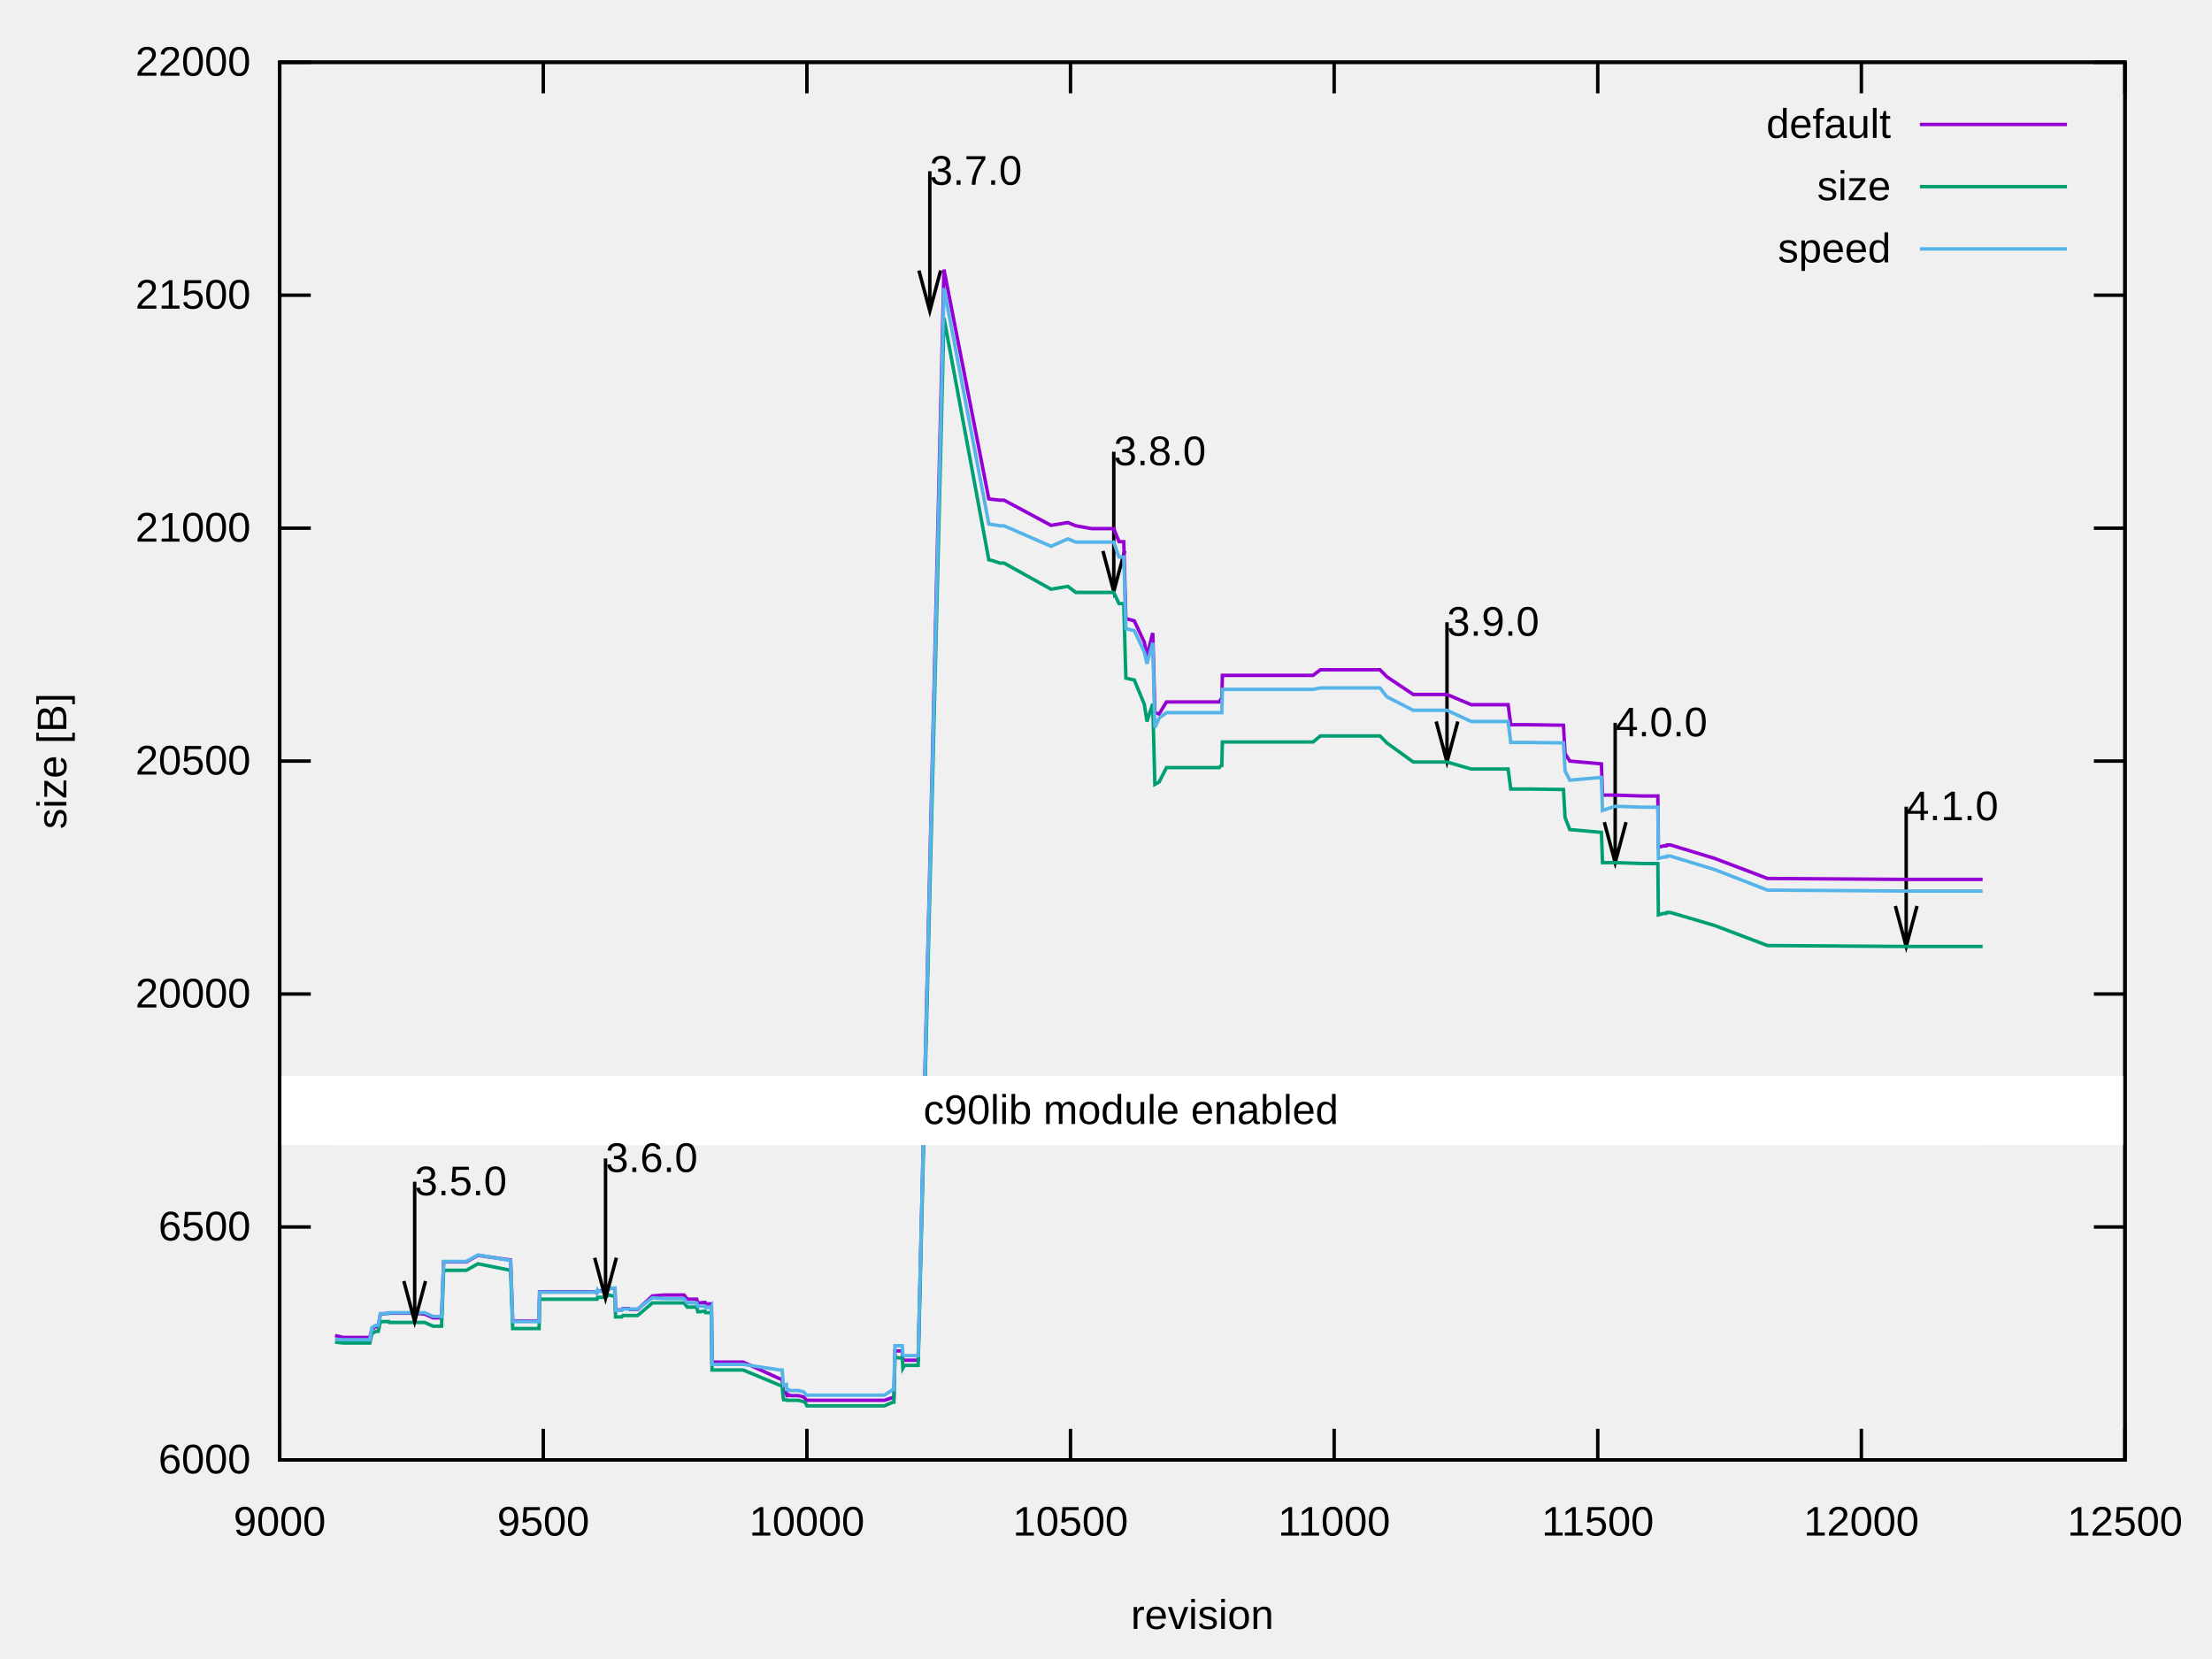
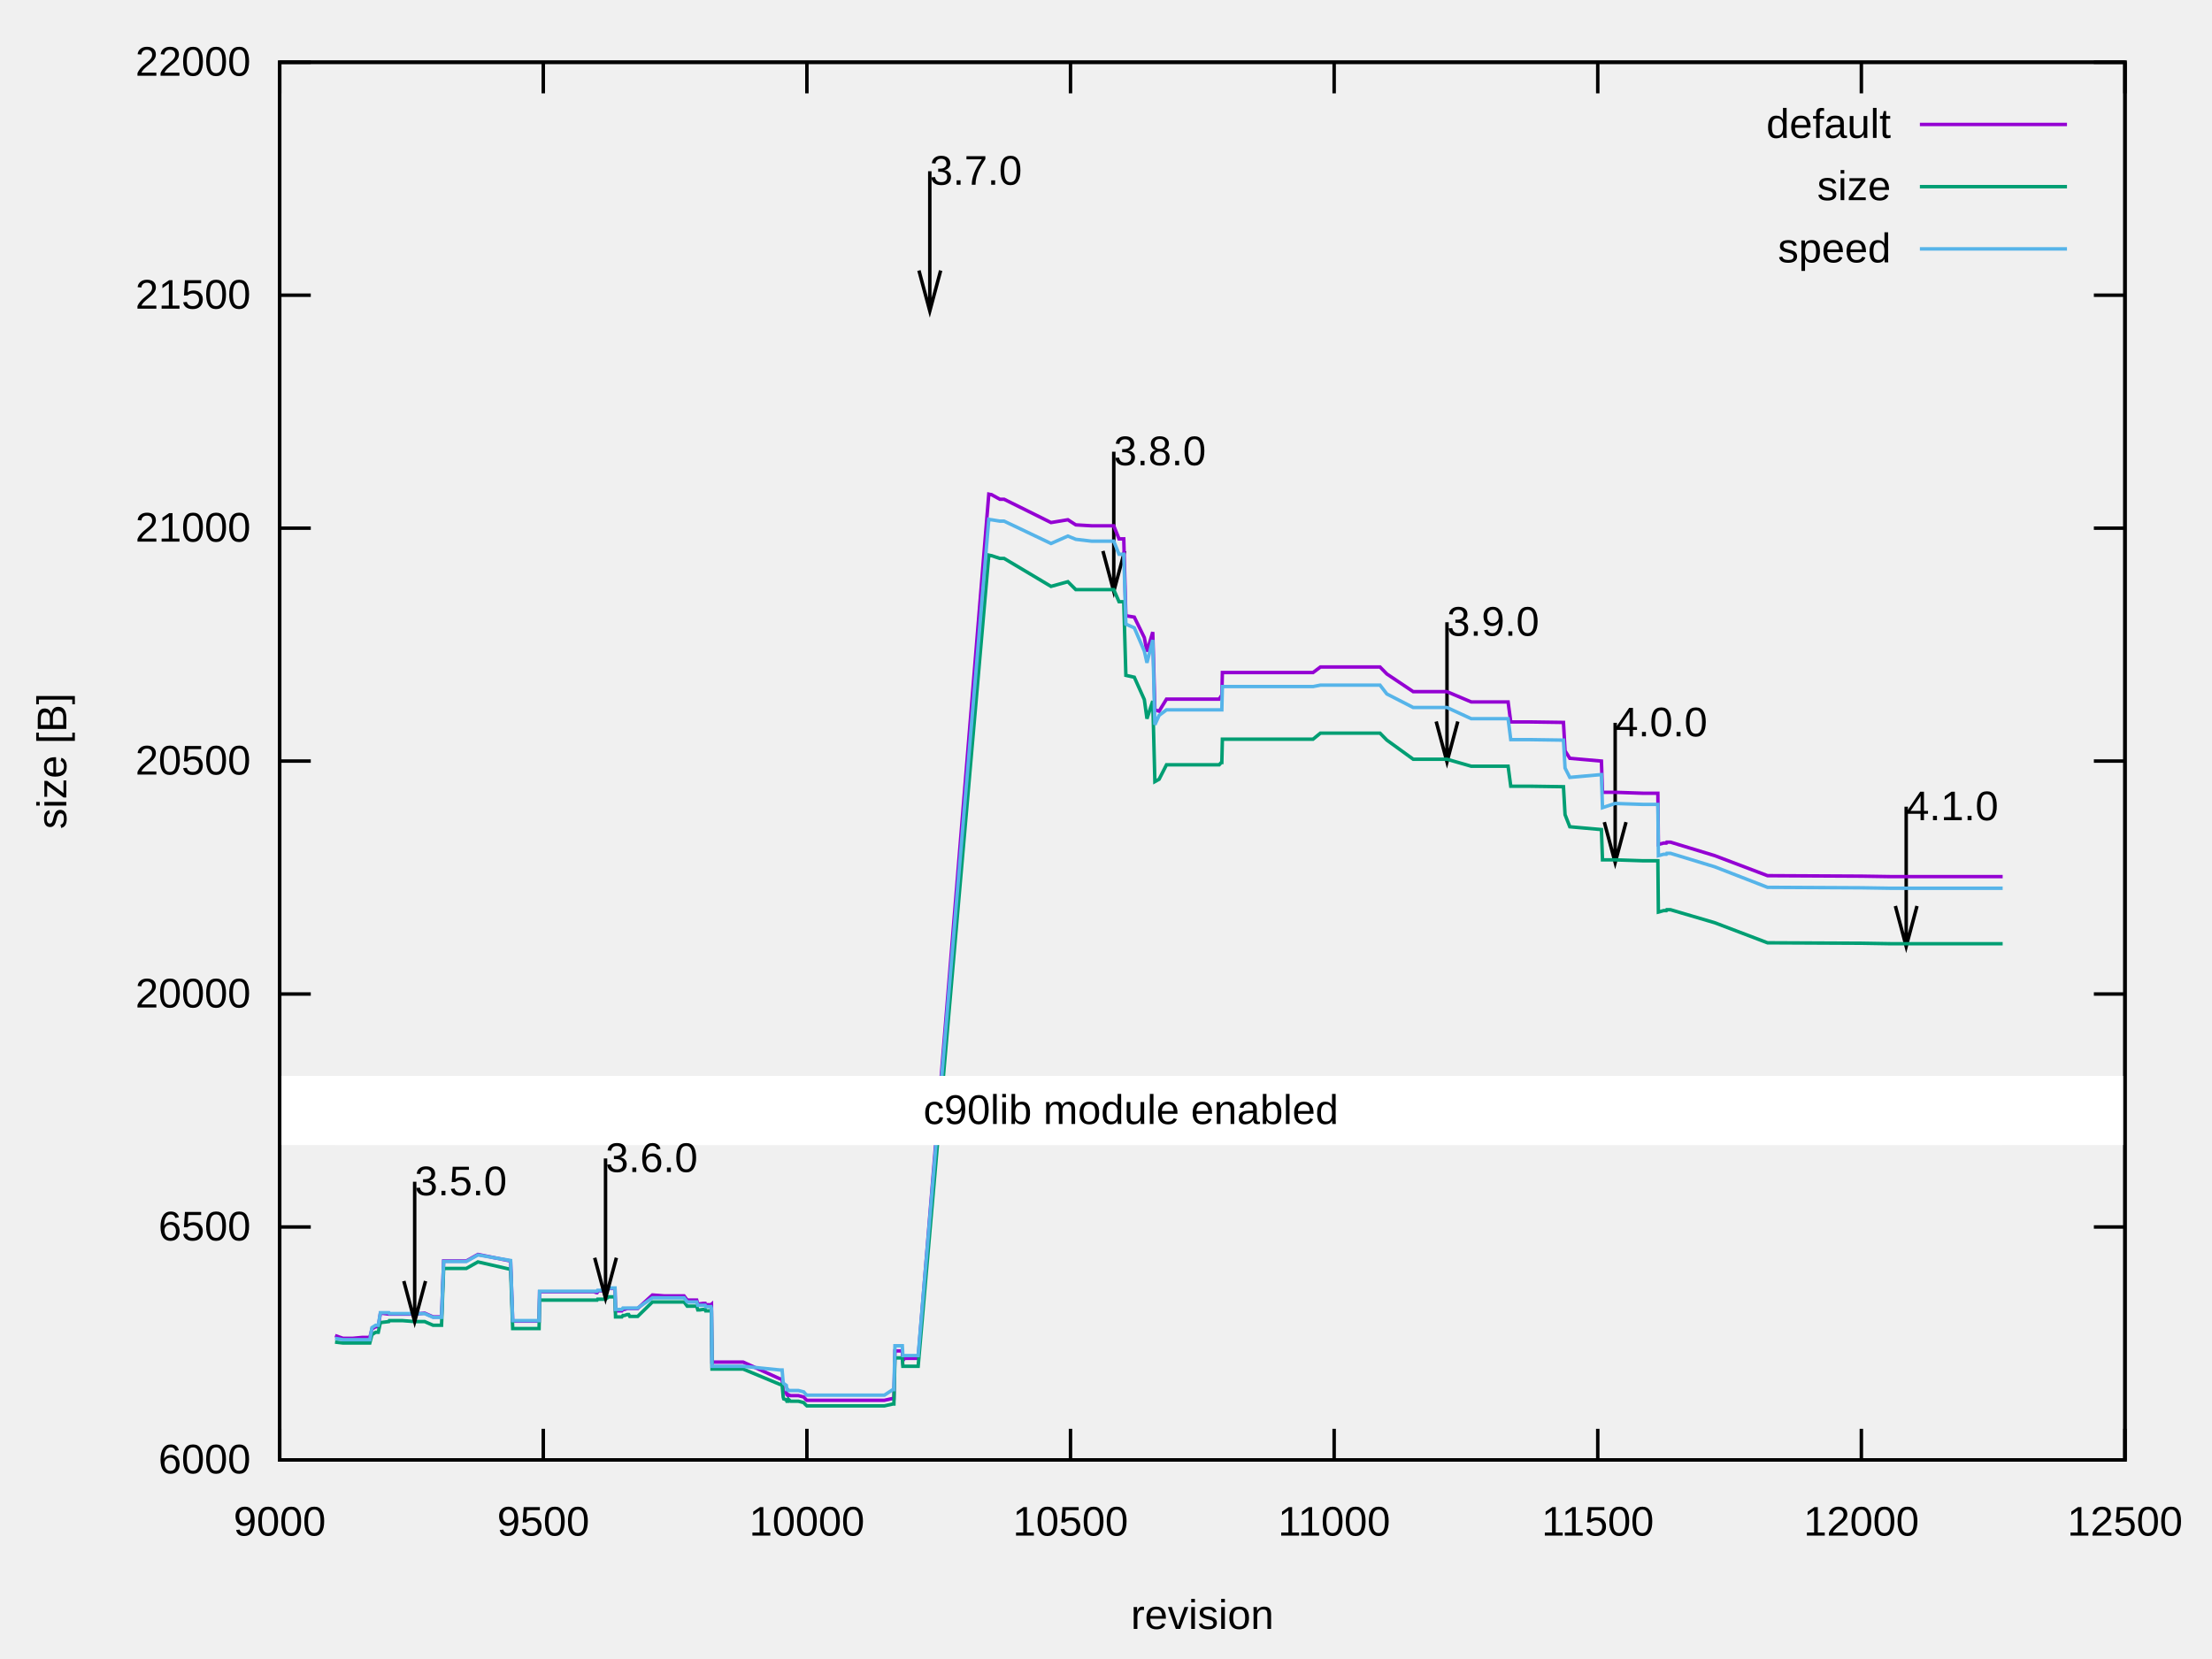
<svg xmlns="http://www.w3.org/2000/svg" xmlns:xlink="http://www.w3.org/1999/xlink" width="640" height="480" viewBox="0 0 640 480">
  <g id="gnuplot_canvas">
    <rect x="0" y="0" width="640" height="480" fill="none" />
    <defs>
      <circle id="gpDot" r="0.5" stroke-width="0.5" stroke="currentColor" />
      <path id="gpPt0" stroke-width="0.222" stroke="currentColor" d="M-1,0 h2 M0,-1 v2" />
      <path id="gpPt1" stroke-width="0.222" stroke="currentColor" d="M-1,-1 L1,1 M1,-1 L-1,1" />
      <path id="gpPt2" stroke-width="0.222" stroke="currentColor" d="M-1,0 L1,0 M0,-1 L0,1 M-1,-1 L1,1 M-1,1 L1,-1" />
      <rect id="gpPt3" stroke-width="0.222" stroke="currentColor" x="-1" y="-1" width="2" height="2" />
      <rect id="gpPt4" stroke-width="0.222" stroke="currentColor" fill="currentColor" x="-1" y="-1" width="2" height="2" />
      <circle id="gpPt5" stroke-width="0.222" stroke="currentColor" cx="0" cy="0" r="1" />
      <use xlink:href="#gpPt5" id="gpPt6" fill="currentColor" stroke="none" />
      <path id="gpPt7" stroke-width="0.222" stroke="currentColor" d="M0,-1.33 L-1.33,0.67 L1.33,0.67 z" />
      <use xlink:href="#gpPt7" id="gpPt8" fill="currentColor" stroke="none" />
      <use xlink:href="#gpPt7" id="gpPt9" stroke="currentColor" transform="rotate(180)" />
      <use xlink:href="#gpPt9" id="gpPt10" fill="currentColor" stroke="none" />
      <use xlink:href="#gpPt3" id="gpPt11" stroke="currentColor" transform="rotate(45)" />
      <use xlink:href="#gpPt11" id="gpPt12" fill="currentColor" stroke="none" />
      <path id="gpPt13" stroke-width="0.222" stroke="currentColor" d="M0,1.330 L1.265,0.411 L0.782,-1.067 L-0.782,-1.076 L-1.265,0.411 z" />
      <use xlink:href="#gpPt13" id="gpPt14" fill="currentColor" stroke="none" />
      <filter id="textbox" filterUnits="objectBoundingBox" x="0" y="0" height="1" width="1">
        <feFlood flood-color="white" flood-opacity="1" result="bgnd" />
        <feComposite in="SourceGraphic" in2="bgnd" operator="atop" />
      </filter>
      <filter id="greybox" filterUnits="objectBoundingBox" x="0" y="0" height="1" width="1">
        <feFlood flood-color="lightgrey" flood-opacity="1" result="grey" />
        <feComposite in="SourceGraphic" in2="grey" operator="atop" />
      </filter>
    </defs>
    <g fill="none" color="white" stroke="currentColor" stroke-width="1.00" stroke-linecap="butt" stroke-linejoin="miter">
</g>
    <g fill="none" color="black" stroke="currentColor" stroke-width="1.00" stroke-linecap="butt" stroke-linejoin="miter">
      <path stroke="black" d="M80.92,422.40 L89.92,422.40 M614.82,422.40 L605.82,422.40  " />
      <g transform="translate(72.53,426.30)" stroke="none" fill="black" font-family="Arial" font-size="12.00" text-anchor="end">
        <text>
          <tspan font-family="Arial">6000</tspan>
        </text>
      </g>
    </g>
    <g fill="none" color="black" stroke="currentColor" stroke-width="1.00" stroke-linecap="butt" stroke-linejoin="miter">
      <path stroke="black" d="M80.92,355.00 L89.92,355.00 M614.82,355.00 L605.82,355.00  " />
      <g transform="translate(72.53,358.90)" stroke="none" fill="black" font-family="Arial" font-size="12.00" text-anchor="end">
        <text>
          <tspan font-family="Arial">6500</tspan>
        </text>
      </g>
    </g>
    <g fill="none" color="black" stroke="currentColor" stroke-width="1.00" stroke-linecap="butt" stroke-linejoin="miter">
      <path stroke="black" d="M80.92,287.60 L89.92,287.60 M614.82,287.60 L605.82,287.60  " />
      <g transform="translate(72.53,291.50)" stroke="none" fill="black" font-family="Arial" font-size="12.00" text-anchor="end">
        <text>
          <tspan font-family="Arial">20000</tspan>
        </text>
      </g>
    </g>
    <g fill="none" color="black" stroke="currentColor" stroke-width="1.00" stroke-linecap="butt" stroke-linejoin="miter">
      <path stroke="black" d="M80.92,220.20 L89.92,220.20 M614.82,220.20 L605.82,220.20  " />
      <g transform="translate(72.53,224.10)" stroke="none" fill="black" font-family="Arial" font-size="12.00" text-anchor="end">
        <text>
          <tspan font-family="Arial">20500</tspan>
        </text>
      </g>
    </g>
    <g fill="none" color="black" stroke="currentColor" stroke-width="1.00" stroke-linecap="butt" stroke-linejoin="miter">
      <path stroke="black" d="M80.92,152.81 L89.92,152.81 M614.82,152.81 L605.82,152.81  " />
      <g transform="translate(72.53,156.71)" stroke="none" fill="black" font-family="Arial" font-size="12.00" text-anchor="end">
        <text>
          <tspan font-family="Arial">21000</tspan>
        </text>
      </g>
    </g>
    <g fill="none" color="black" stroke="currentColor" stroke-width="1.00" stroke-linecap="butt" stroke-linejoin="miter">
      <path stroke="black" d="M80.92,85.41 L89.92,85.41 M614.82,85.41 L605.82,85.41  " />
      <g transform="translate(72.53,89.31)" stroke="none" fill="black" font-family="Arial" font-size="12.00" text-anchor="end">
        <text>
          <tspan font-family="Arial">21500</tspan>
        </text>
      </g>
    </g>
    <g fill="none" color="black" stroke="currentColor" stroke-width="1.00" stroke-linecap="butt" stroke-linejoin="miter">
      <path stroke="black" d="M80.92,18.01 L89.92,18.01 M614.82,18.01 L605.82,18.01  " />
      <g transform="translate(72.53,21.91)" stroke="none" fill="black" font-family="Arial" font-size="12.00" text-anchor="end">
        <text>
          <tspan font-family="Arial">22000</tspan>
        </text>
      </g>
    </g>
    <g fill="none" color="black" stroke="currentColor" stroke-width="1.00" stroke-linecap="butt" stroke-linejoin="miter">
      <path stroke="black" d="M80.92,422.40 L80.92,413.40 M80.92,18.01 L80.92,27.01  " />
      <g transform="translate(80.92,444.30)" stroke="none" fill="black" font-family="Arial" font-size="12.00" text-anchor="middle">
        <text>
          <tspan font-family="Arial"> 9000</tspan>
        </text>
      </g>
    </g>
    <g fill="none" color="black" stroke="currentColor" stroke-width="1.00" stroke-linecap="butt" stroke-linejoin="miter">
      <path stroke="black" d="M157.19,422.40 L157.19,413.40 M157.19,18.01 L157.19,27.01  " />
      <g transform="translate(157.19,444.30)" stroke="none" fill="black" font-family="Arial" font-size="12.00" text-anchor="middle">
        <text>
          <tspan font-family="Arial"> 9500</tspan>
        </text>
      </g>
    </g>
    <g fill="none" color="black" stroke="currentColor" stroke-width="1.00" stroke-linecap="butt" stroke-linejoin="miter">
      <path stroke="black" d="M233.46,422.40 L233.46,413.40 M233.46,18.01 L233.46,27.01  " />
      <g transform="translate(233.46,444.30)" stroke="none" fill="black" font-family="Arial" font-size="12.00" text-anchor="middle">
        <text>
          <tspan font-family="Arial"> 10000</tspan>
        </text>
      </g>
    </g>
    <g fill="none" color="black" stroke="currentColor" stroke-width="1.00" stroke-linecap="butt" stroke-linejoin="miter">
      <path stroke="black" d="M309.73,422.40 L309.73,413.40 M309.73,18.01 L309.73,27.01  " />
      <g transform="translate(309.73,444.30)" stroke="none" fill="black" font-family="Arial" font-size="12.00" text-anchor="middle">
        <text>
          <tspan font-family="Arial"> 10500</tspan>
        </text>
      </g>
    </g>
    <g fill="none" color="black" stroke="currentColor" stroke-width="1.00" stroke-linecap="butt" stroke-linejoin="miter">
      <path stroke="black" d="M386.01,422.40 L386.01,413.40 M386.01,18.01 L386.01,27.01  " />
      <g transform="translate(386.01,444.30)" stroke="none" fill="black" font-family="Arial" font-size="12.00" text-anchor="middle">
        <text>
          <tspan font-family="Arial"> 11000</tspan>
        </text>
      </g>
    </g>
    <g fill="none" color="black" stroke="currentColor" stroke-width="1.00" stroke-linecap="butt" stroke-linejoin="miter">
      <path stroke="black" d="M462.28,422.40 L462.28,413.40 M462.28,18.01 L462.28,27.01  " />
      <g transform="translate(462.28,444.30)" stroke="none" fill="black" font-family="Arial" font-size="12.00" text-anchor="middle">
        <text>
          <tspan font-family="Arial"> 11500</tspan>
        </text>
      </g>
    </g>
    <g fill="none" color="black" stroke="currentColor" stroke-width="1.00" stroke-linecap="butt" stroke-linejoin="miter">
      <path stroke="black" d="M538.55,422.40 L538.55,413.40 M538.55,18.01 L538.55,27.01  " />
      <g transform="translate(538.55,444.30)" stroke="none" fill="black" font-family="Arial" font-size="12.00" text-anchor="middle">
        <text>
          <tspan font-family="Arial"> 12000</tspan>
        </text>
      </g>
    </g>
    <g fill="none" color="black" stroke="currentColor" stroke-width="1.00" stroke-linecap="butt" stroke-linejoin="miter">
      <path stroke="black" d="M614.82,422.40 L614.82,413.40 M614.82,18.01 L614.82,27.01  " />
      <g transform="translate(614.82,444.30)" stroke="none" fill="black" font-family="Arial" font-size="12.00" text-anchor="middle">
        <text>
          <tspan font-family="Arial"> 12500</tspan>
        </text>
      </g>
    </g>
    <g fill="none" color="black" stroke="currentColor" stroke-width="1.00" stroke-linecap="butt" stroke-linejoin="miter">
</g>
    <g fill="none" color="black" stroke="currentColor" stroke-width="1.00" stroke-linecap="butt" stroke-linejoin="miter">
      <path stroke="black" d="M80.92,18.01 L80.92,422.40 L614.82,422.40 L614.82,18.01 L80.92,18.01 Z  " />
      <g transform="translate(269.01,53.45)" stroke="none" fill="black" font-family="Arial" font-size="12.00" text-anchor="start">
        <text>
          <tspan font-family="Arial">3.7.0</tspan>
        </text>
      </g>
      <g transform="translate(322.24,134.60)" stroke="none" fill="black" font-family="Arial" font-size="12.00" text-anchor="start">
        <text>
          <tspan font-family="Arial">3.8.0</tspan>
        </text>
      </g>
      <g transform="translate(418.65,183.94)" stroke="none" fill="black" font-family="Arial" font-size="12.00" text-anchor="start">
        <text>
          <tspan font-family="Arial">3.9.0</tspan>
        </text>
      </g>
      <g transform="translate(467.31,213.05)" stroke="none" fill="black" font-family="Arial" font-size="12.00" text-anchor="start">
        <text>
          <tspan font-family="Arial">4.0.0</tspan>
        </text>
      </g>
      <g transform="translate(551.51,237.32)" stroke="none" fill="black" font-family="Arial" font-size="12.00" text-anchor="start">
        <text>
          <tspan font-family="Arial">4.1.0</tspan>
        </text>
      </g>
    </g>
    <g fill="none" color="black" stroke="black" stroke-width="20.00" stroke-linecap="butt" stroke-linejoin="miter">
</g>
    <g fill="none" color="black" stroke="currentColor" stroke-width="20.00" stroke-linecap="butt" stroke-linejoin="miter">
      <path stroke="white" d="M80.93,321.29 L614.83,321.29  " />
    </g>
    <g fill="none" color="black" stroke="white" stroke-width="1.00" stroke-linecap="butt" stroke-linejoin="miter">
      <path stroke="black" d="M265.88,78.27 L269.02,89.98 L272.16,78.27 M269.02,49.54 L269.02,89.98 M319.11,159.42 L322.25,171.13 L325.39,159.42   M322.25,130.69 L322.25,171.13 M415.53,208.75 L418.66,220.46 L421.79,208.75 M418.66,180.03 L418.66,220.46 M464.18,237.87   L467.32,249.58 L470.46,237.87 M467.32,209.14 L467.32,249.58 M548.39,262.13 L551.52,273.84 L554.65,262.13 M551.52,233.41   L551.52,273.84  " />
    </g>
    <g fill="none" color="black" stroke="currentColor" stroke-width="1.00" stroke-linecap="butt" stroke-linejoin="miter">
      <g transform="translate(19.18,220.21) rotate(270)" stroke="none" fill="black" font-family="Arial" font-size="12.00" text-anchor="middle">
        <text>
          <tspan font-family="Arial">size [B]</tspan>
        </text>
      </g>
    </g>
    <g fill="none" color="black" stroke="currentColor" stroke-width="1.00" stroke-linecap="butt" stroke-linejoin="miter">
      <g transform="translate(347.87,471.30)" stroke="none" fill="black" font-family="Arial" font-size="12.00" text-anchor="middle">
        <text>
          <tspan font-family="Arial">revision</tspan>
        </text>
      </g>
    </g>
    <g fill="none" color="black" stroke="currentColor" stroke-width="1.00" stroke-linecap="butt" stroke-linejoin="miter">
</g>
    <g id="gnuplot_plot_1">
      <g fill="none" color="black" stroke="currentColor" stroke-width="1.00" stroke-linecap="butt" stroke-linejoin="miter">
        <g transform="translate(547.09,39.91)" stroke="none" fill="black" font-family="Arial" font-size="12.00" text-anchor="end">
          <text>
            <tspan font-family="Arial">default</tspan>
          </text>
        </g>
      </g>
      <g fill="none" color="black" stroke="currentColor" stroke-width="1.00" stroke-linecap="butt" stroke-linejoin="miter">
-         <path stroke="rgb(148,   0, 211)" d="M555.48,36.01 L598.04,36.01 M96.94,386.41 L99.23,386.95 L99.84,386.95 L100.29,386.95 L101.97,386.95 L104.87,386.95   L107.00,386.95 L107.62,384.52 L108.68,383.85 L109.45,383.85 L110.06,380.21 L110.36,380.21 L112.50,379.94 L112.65,379.94   L114.17,379.94 L116.46,379.94 L119.97,379.94 L122.87,380.21 L125.31,381.29 L127.75,381.29 L128.36,365.11 L129.58,365.11   L134.92,365.11 L138.28,363.22 L147.73,364.57 L148.34,382.23 L148.80,382.23 L149.87,382.23 L151.24,382.23 L153.84,382.23   L155.21,382.23 L155.97,382.23 L156.12,373.74 L156.89,373.74 L160.39,373.74 L163.29,373.74 L164.82,373.74 L167.56,373.74   L169.55,373.74 L170.77,373.74 L171.84,373.74 L172.60,374.01 L172.75,373.74 L172.90,373.74 L173.06,373.47 L175.19,373.47   L176.11,372.79 L177.33,372.79 L177.78,372.79 L177.94,372.79 L178.09,379.00 L178.24,379.00 L178.55,379.00 L179.31,379.00   L179.46,379.00 L179.92,379.00 L180.23,378.59 L180.53,378.59 L180.68,378.59 L181.45,378.59 L181.90,378.59 L182.21,378.86   L182.36,378.86 L182.51,378.86 L184.50,378.86 L188.77,374.95 L192.28,374.68 L193.80,374.68 L194.87,374.68 L195.48,374.68   L197.01,374.68 L197.46,374.68 L197.62,374.68 L197.77,374.68 L197.92,374.68 L198.84,375.90 L200.51,375.90 L201.43,375.90   L201.58,375.90 L201.89,376.97 L202.50,376.97 L203.41,376.84 L204.02,376.84 L204.17,377.24 L205.24,377.24 L205.70,377.24   L205.85,377.38 L206.01,394.09 L207.53,394.09 L207.84,394.09 L208.45,394.09 L215.01,394.09 L225.68,398.95 L226.29,398.95   L226.60,402.58 L226.75,402.85 L227.51,402.85 L227.67,403.80 L227.97,403.80 L228.12,403.53 L228.73,403.80 L229.80,403.80   L231.02,403.80 L232.55,404.20 L233.01,404.74 L233.46,405.15 L236.06,405.15 L240.78,405.15 L242.31,405.15 L243.99,405.15   L244.45,405.15 L245.21,405.15 L245.67,405.15 L249.94,405.15 L252.38,405.15 L255.89,405.15 L258.33,404.34 L258.63,404.34   L258.94,390.86 L260.01,390.86 L261.07,390.86 L261.23,393.42 L261.68,393.55 L262.75,393.55 L265.34,393.55 L265.65,393.55   L273.12,77.99 L286.09,144.31 L286.70,144.45 L286.85,144.45 L289.29,144.72 L289.45,144.72 L290.51,144.72 L304.09,152.00   L308.97,151.19 L311.26,152.13 L315.84,152.94 L318.58,152.94 L322.24,152.94 L323.77,156.72 L325.14,156.72 L325.75,178.96   L328.19,179.63 L331.09,185.83 L331.85,189.88 L333.53,183.14 L334.14,206.19 L335.36,206.59 L337.50,203.09 L351.68,203.09   L352.75,203.09 L353.36,202.14 L353.51,202.14 L353.67,195.40 L353.97,195.40 L355.50,195.40 L370.75,195.40 L379.90,195.40   L382.04,193.78 L399.28,193.78 L401.26,195.81 L408.89,200.93 L418.65,200.93 L425.67,203.89 L436.34,203.89 L437.11,209.69   L442.60,209.69 L452.36,209.83 L452.82,218.05 L454.19,220.20 L463.34,221.01 L463.65,230.05 L467.31,230.05 L475.40,230.31   L479.67,230.31 L479.82,245.14 L481.35,244.74 L482.11,244.74 L482.26,244.47 L483.18,244.47 L483.33,244.47 L496.14,248.38   L511.40,254.17 L551.51,254.44 L553.50,254.44 L555.94,254.44 L557.01,254.44 L560.82,254.44 L562.80,254.44 L564.79,254.44   L570.74,254.44 L573.63,254.44  " />
+         <path stroke="rgb(148,   0, 211)" d="M555.48,36.01 L598.04,36.01 M96.94,386.41 L99.23,387.22 L99.84,387.22 L100.29,387.22 L101.97,387.22 L104.87,386.95   L107.00,386.95 L107.62,384.52 L108.68,383.85 L109.45,383.85 L110.06,379.94 L110.36,379.94 L112.50,380.21 L112.65,380.21   L114.17,380.21 L116.46,380.21 L119.97,380.21 L122.87,379.94 L125.31,381.02 L127.75,381.02 L128.36,364.84 L129.58,364.84   L134.92,364.84 L138.28,362.95 L147.73,364.84 L148.34,382.23 L148.80,382.23 L149.87,382.23 L151.24,382.23 L153.84,382.23   L155.21,382.23 L155.97,382.23 L156.12,373.74 L156.89,373.74 L160.39,373.74 L163.29,373.74 L164.82,373.74 L167.56,373.74   L169.55,373.74 L170.77,373.74 L171.84,373.74 L172.60,374.01 L172.75,374.01 L172.90,373.74 L173.06,373.47 L175.19,373.47   L176.11,372.79 L177.33,372.79 L177.78,372.79 L177.94,372.79 L178.09,379.27 L178.24,379.27 L178.55,379.27 L179.31,379.27   L179.46,379.27 L179.92,379.27 L180.23,378.86 L180.53,378.86 L180.68,378.86 L181.45,378.59 L181.90,378.59 L182.21,378.59   L182.36,378.59 L182.51,378.59 L184.50,378.59 L188.77,374.68 L192.28,374.95 L193.80,374.95 L194.87,374.95 L195.48,374.95   L197.01,374.95 L197.46,374.95 L197.62,374.95 L197.77,374.95 L197.92,374.95 L198.84,376.16 L200.51,376.16 L201.43,376.16   L201.58,376.16 L201.89,377.24 L202.50,377.24 L203.41,377.11 L204.02,377.11 L204.17,377.51 L205.24,377.51 L205.70,377.51   L205.85,377.38 L206.01,394.09 L207.53,394.09 L207.84,394.09 L208.45,394.09 L215.01,394.09 L225.68,398.95 L226.29,398.95   L226.60,402.58 L226.75,402.85 L227.51,402.85 L227.67,403.53 L227.97,403.80 L228.12,403.53 L228.73,403.80 L229.80,403.80   L231.02,403.80 L232.55,404.20 L233.01,404.74 L233.46,405.15 L236.06,405.15 L240.78,405.15 L242.31,405.15 L243.99,405.15   L244.45,405.15 L245.21,405.15 L245.67,405.15 L249.94,405.15 L252.38,405.15 L255.89,405.15 L258.33,404.61 L258.63,404.61   L258.94,390.86 L260.01,390.86 L261.07,390.86 L261.23,393.69 L261.68,393.01 L262.75,393.01 L265.34,393.01 L265.65,393.01   L286.09,142.97 L286.70,143.10 L286.85,143.10 L289.29,144.45 L289.45,144.45 L290.51,144.45 L304.09,151.19 L308.97,150.38   L311.26,151.86 L315.84,152.13 L318.58,152.13 L322.24,152.13 L323.77,155.91 L325.14,155.91 L325.75,178.15 L328.19,178.55   L331.09,184.48 L331.85,188.53 L333.53,182.87 L334.14,205.38 L335.36,205.78 L337.50,202.28 L351.68,202.28 L352.75,202.28   L353.36,201.33 L353.51,201.33 L353.67,194.59 L353.97,194.59 L355.50,194.59 L370.75,194.59 L379.90,194.59 L382.04,192.98   L399.28,192.98 L401.26,195.00 L408.89,200.12 L418.65,200.12 L425.67,203.09 L436.34,203.09 L437.11,208.88 L442.60,208.88   L452.36,209.02 L452.82,217.24 L454.19,219.40 L463.34,220.20 L463.65,229.24 L467.31,229.24 L475.40,229.51 L479.67,229.51   L479.82,244.33 L481.35,243.93 L482.11,243.93 L482.26,243.66 L483.18,243.66 L483.33,243.66 L496.14,247.57 L511.40,253.36   L538.70,253.50 L547.09,253.63 L551.51,253.63 L553.50,253.63 L553.80,253.63 L554.11,253.63 L554.72,253.63 L555.18,253.63   L555.94,253.63 L557.01,253.63 L560.82,253.63 L562.80,253.63 L564.79,253.63 L570.74,253.63 L573.63,253.63 L575.77,253.63   L577.90,253.63 L579.43,253.63  " />
      </g>
    </g>
    <g id="gnuplot_plot_2">
      <g fill="none" color="black" stroke="currentColor" stroke-width="1.00" stroke-linecap="butt" stroke-linejoin="miter">
        <g transform="translate(547.09,57.91)" stroke="none" fill="black" font-family="Arial" font-size="12.00" text-anchor="end">
          <text>
            <tspan font-family="Arial">size</tspan>
          </text>
        </g>
      </g>
      <g fill="none" color="black" stroke="currentColor" stroke-width="1.00" stroke-linecap="butt" stroke-linejoin="miter">
-         <path stroke="rgb(  0, 158, 115)" d="M555.48,54.01 L598.04,54.01 M96.94,388.30 L99.23,388.57 L99.84,388.57 L100.29,388.57 L101.97,388.57 L104.87,388.57   L107.00,388.57 L107.62,385.87 L108.68,385.20 L109.45,385.20 L110.06,382.37 L110.36,382.37 L112.50,382.37 L112.65,382.63   L114.17,382.63 L116.46,382.63 L119.97,382.63 L122.87,382.63 L125.31,383.71 L127.75,383.71 L128.36,367.54 L129.58,367.54   L134.92,367.54 L138.28,365.65 L147.73,367.54 L148.34,384.39 L148.80,384.39 L149.87,384.39 L151.24,384.39 L153.84,384.39   L155.21,384.39 L155.97,384.39 L156.12,375.90 L156.89,375.90 L160.39,375.90 L163.29,375.90 L164.82,375.90 L167.56,375.90   L169.55,375.90 L170.77,375.90 L171.84,375.90 L172.60,375.90 L172.75,375.90 L172.90,375.36 L173.06,375.36 L175.19,375.36   L176.11,374.68 L177.33,374.95 L177.78,374.95 L177.94,374.95 L178.09,381.02 L178.24,381.02 L178.55,381.02 L179.31,381.02   L179.46,381.02 L179.92,381.02 L180.23,380.61 L180.53,380.61 L180.68,380.61 L181.45,380.61 L181.90,380.61 L182.21,380.61   L182.36,380.61 L182.51,380.61 L184.50,380.61 L188.77,376.97 L192.28,376.97 L193.80,376.97 L194.87,376.97 L195.48,376.97   L197.01,376.97 L197.46,376.97 L197.62,376.97 L197.77,376.97 L197.92,376.97 L198.84,378.19 L200.51,378.19 L201.43,378.19   L201.58,378.19 L201.89,379.53 L202.50,379.53 L203.41,379.40 L204.02,379.40 L204.17,379.80 L205.24,379.80 L205.70,379.80   L205.85,379.67 L206.01,396.38 L207.53,396.38 L207.84,396.38 L208.45,396.38 L215.01,396.38 L225.68,400.83 L226.29,400.83   L226.60,404.47 L226.75,405.01 L227.51,405.01 L227.67,405.15 L227.97,405.15 L228.12,405.15 L228.73,405.15 L229.80,405.15   L231.02,405.15 L232.55,405.55 L233.01,405.82 L233.46,406.76 L236.06,406.76 L240.78,406.76 L242.31,406.76 L243.99,406.76   L244.45,406.76 L245.21,406.76 L245.67,406.76 L249.94,406.76 L252.38,406.76 L255.89,406.76 L258.33,405.69 L258.63,405.69   L258.94,392.61 L260.01,392.88 L261.07,392.88 L261.23,395.85 L261.68,395.04 L262.75,395.04 L265.34,395.04 L265.65,395.04   L273.12,92.01 L286.09,161.97 L286.70,162.11 L286.85,162.11 L289.29,162.92 L289.45,162.92 L290.51,162.92 L304.09,170.47   L308.97,169.66 L311.26,171.41 L315.84,171.41 L318.58,171.41 L322.24,171.41 L323.77,174.64 L325.14,174.64 L325.75,196.21   L328.19,196.75 L331.09,203.76 L331.85,208.75 L333.53,203.63 L334.14,226.94 L335.36,226.27 L337.50,222.09 L351.68,222.09   L352.75,222.09 L353.36,221.42 L353.51,221.42 L353.67,214.68 L353.97,214.68 L355.50,214.68 L370.75,214.68 L379.90,214.68   L382.04,212.93 L399.28,212.93 L401.26,214.95 L408.89,220.47 L418.65,220.47 L425.67,222.50 L436.34,222.50 L437.11,228.29   L442.60,228.29 L452.36,228.43 L452.82,236.52 L454.19,240.02 L463.34,240.83 L463.65,249.59 L467.31,249.59 L475.40,249.86   L479.67,249.86 L479.82,264.69 L481.35,264.28 L482.11,264.28 L482.26,264.01 L483.18,264.01 L483.33,264.01 L496.14,267.79   L511.40,273.58 L551.51,273.85 L553.50,273.85 L555.94,273.85 L557.01,273.85 L560.82,273.85 L562.80,273.85 L564.79,273.85   L570.74,273.85 L573.63,273.85  " />
+         <path stroke="rgb(  0, 158, 115)" d="M555.48,54.01 L598.04,54.01 M96.94,388.30 L99.23,388.57 L99.84,388.57 L100.29,388.57 L101.97,388.57 L104.87,388.57   L107.00,388.57 L107.62,386.14 L108.68,385.47 L109.45,385.47 L110.06,382.63 L110.36,382.63 L112.50,382.37 L112.65,382.10   L114.17,382.10 L116.46,382.10 L119.97,382.37 L122.87,382.37 L125.31,383.44 L127.75,383.44 L128.36,367.00 L129.58,367.00   L134.92,367.00 L138.28,365.11 L147.73,367.27 L148.34,384.39 L148.80,384.39 L149.87,384.39 L151.24,384.39 L153.84,384.39   L155.21,384.39 L155.97,384.39 L156.12,376.16 L156.89,376.16 L160.39,376.16 L163.29,376.16 L164.82,376.16 L167.56,376.16   L169.55,376.16 L170.77,376.16 L171.84,376.16 L172.60,376.16 L172.75,376.16 L172.90,375.90 L173.06,375.90 L175.19,375.90   L176.11,375.22 L177.33,375.22 L177.78,375.22 L177.94,375.22 L178.09,381.02 L178.24,381.02 L178.55,381.02 L179.31,381.02   L179.46,381.02 L179.92,381.02 L180.23,380.61 L180.53,380.61 L180.68,380.61 L181.45,380.34 L181.90,380.34 L182.21,380.88   L182.36,380.88 L182.51,380.88 L184.50,380.88 L188.77,376.70 L192.28,376.70 L193.80,376.70 L194.87,376.70 L195.48,376.70   L197.01,376.70 L197.46,376.70 L197.62,376.70 L197.77,376.70 L197.92,376.70 L198.84,377.92 L200.51,377.92 L201.43,377.92   L201.58,377.92 L201.89,379.00 L202.50,379.00 L203.41,378.86 L204.02,378.86 L204.17,379.27 L205.24,379.27 L205.70,379.27   L205.85,379.40 L206.01,396.11 L207.53,396.11 L207.84,396.11 L208.45,396.11 L215.01,396.11 L225.68,400.56 L226.29,400.56   L226.60,404.20 L226.75,404.74 L227.51,405.01 L227.67,405.42 L227.97,405.42 L228.12,404.88 L228.73,405.42 L229.80,405.42   L231.02,405.42 L232.55,405.82 L233.01,406.36 L233.46,406.76 L236.06,406.76 L240.78,406.76 L242.31,406.76 L243.99,406.76   L244.45,406.76 L245.21,406.76 L245.67,406.76 L249.94,406.76 L252.38,406.76 L255.89,406.76 L258.33,406.22 L258.63,406.22   L258.94,392.88 L260.01,392.88 L261.07,392.88 L261.23,395.31 L261.68,395.31 L262.75,395.31 L265.34,395.31 L265.65,395.31   L286.09,160.62 L286.70,160.76 L286.85,160.76 L289.29,161.57 L289.45,161.57 L290.51,161.57 L304.09,169.66 L308.97,168.31   L311.26,170.60 L315.84,170.60 L318.58,170.60 L322.24,170.60 L323.77,174.10 L325.14,174.10 L325.75,195.40 L328.19,195.94   L331.09,202.41 L331.85,207.94 L333.53,202.82 L334.14,226.14 L335.36,225.46 L337.50,221.28 L351.68,221.28 L352.75,221.28   L353.36,220.61 L353.51,220.61 L353.67,213.87 L353.97,213.87 L355.50,213.87 L370.75,213.87 L379.90,213.87 L382.04,212.12   L399.28,212.12 L401.26,214.14 L408.89,219.67 L418.65,219.67 L425.67,221.69 L436.34,221.69 L437.11,227.48 L442.60,227.48   L452.36,227.62 L452.82,235.71 L454.19,239.21 L463.34,240.02 L463.65,248.78 L467.31,248.78 L475.40,249.05 L479.67,249.05   L479.82,263.88 L481.35,263.47 L482.11,263.47 L482.26,263.21 L483.18,263.21 L483.33,263.21 L496.14,266.98 L511.40,272.78   L538.70,272.91 L547.09,273.05 L551.51,273.05 L553.50,273.05 L553.80,273.05 L554.11,273.05 L554.72,273.05 L555.18,273.05   L555.94,273.05 L557.01,273.05 L560.82,273.05 L562.80,273.05 L564.79,273.05 L570.74,273.05 L573.63,273.05 L575.77,273.05   L577.90,273.05 L579.43,273.05  " />
      </g>
    </g>
    <g id="gnuplot_plot_3">
      <g fill="none" color="black" stroke="currentColor" stroke-width="1.00" stroke-linecap="butt" stroke-linejoin="miter">
        <g transform="translate(547.09,75.91)" stroke="none" fill="black" font-family="Arial" font-size="12.00" text-anchor="end">
          <text>
            <tspan font-family="Arial">speed</tspan>
          </text>
        </g>
      </g>
      <g fill="none" color="black" stroke="currentColor" stroke-width="1.00" stroke-linecap="butt" stroke-linejoin="miter">
-         <path stroke="rgb( 86, 180, 233)" d="M555.48,72.01 L598.04,72.01 M96.94,387.49 L99.23,387.62 L99.84,387.62 L100.29,387.62 L101.97,387.62 L104.87,387.62   L107.00,387.62 L107.62,384.12 L108.68,383.44 L109.45,383.44 L110.06,380.07 L110.36,380.07 L112.50,380.07 L112.65,379.80   L114.17,379.80 L116.46,379.80 L119.97,379.80 L122.87,379.80 L125.31,380.88 L127.75,380.88 L128.36,364.98 L129.58,364.98   L134.92,364.98 L138.28,363.09 L147.73,364.71 L148.34,382.37 L148.80,382.37 L149.87,382.37 L151.24,382.37 L153.84,382.37   L155.21,382.37 L155.97,382.37 L156.12,373.87 L156.89,373.87 L160.39,373.87 L163.29,373.87 L164.82,373.87 L167.56,373.87   L169.55,373.87 L170.77,373.87 L171.84,373.87 L172.60,373.60 L172.75,373.87 L172.90,373.33 L173.06,373.60 L175.19,373.60   L176.11,372.93 L177.33,372.66 L177.78,372.66 L177.94,372.66 L178.09,379.13 L178.24,379.13 L178.55,379.13 L179.31,379.13   L179.46,379.13 L179.92,379.13 L180.23,378.73 L180.53,378.73 L180.68,378.73 L181.45,378.73 L181.90,378.73 L182.21,378.73   L182.36,378.73 L182.51,378.73 L184.50,378.73 L188.77,375.49 L192.28,375.76 L193.80,375.76 L194.87,375.76 L195.48,375.76   L197.01,375.76 L197.46,375.76 L197.62,375.76 L197.77,375.76 L197.92,375.76 L198.84,376.97 L200.51,376.97 L201.43,376.97   L201.58,376.97 L201.89,377.92 L202.50,377.92 L203.41,377.92 L204.02,377.92 L204.17,378.32 L205.24,378.32 L205.70,378.32   L205.85,378.05 L206.01,394.77 L207.53,394.77 L207.84,394.77 L208.45,394.77 L215.01,394.77 L225.68,396.38 L226.29,396.38   L226.60,400.02 L226.75,400.83 L227.51,400.56 L227.67,402.05 L227.97,402.32 L228.12,402.05 L228.73,402.32 L229.80,402.32   L231.02,402.32 L232.55,402.72 L233.01,403.26 L233.46,403.66 L236.06,403.66 L240.78,403.66 L242.31,403.66 L243.99,403.66   L244.45,403.66 L245.21,403.66 L245.67,403.66 L249.94,403.66 L252.38,403.66 L255.89,403.66 L258.33,402.05 L258.63,402.05   L258.94,389.37 L260.01,389.37 L261.07,389.37 L261.23,391.94 L261.68,392.21 L262.75,392.21 L265.34,392.21 L265.65,392.21   L273.12,83.39 L286.09,151.59 L286.70,151.73 L286.85,151.73 L289.29,152.13 L289.45,152.13 L290.51,152.13 L304.09,158.06   L308.97,155.91 L311.26,156.85 L315.84,156.85 L318.58,156.85 L322.24,156.85 L323.77,161.16 L325.14,161.16 L325.75,181.92   L328.19,182.46 L331.09,188.66 L331.85,192.03 L333.53,185.97 L334.14,210.50 L335.36,207.80 L337.50,206.19 L351.68,206.19   L352.75,206.19 L353.36,206.19 L353.51,206.19 L353.67,199.45 L353.97,199.45 L355.50,199.45 L370.75,199.45 L379.90,199.45   L382.04,199.04 L399.28,199.04 L401.26,201.60 L408.89,205.51 L418.65,205.51 L425.67,208.75 L436.34,208.75 L437.11,214.81   L442.60,214.81 L452.36,214.95 L452.82,223.04 L454.19,225.73 L463.34,224.92 L463.65,234.49 L467.31,233.28 L475.40,233.55   L479.67,233.55 L479.82,248.38 L481.35,247.97 L482.11,247.97 L482.26,247.70 L483.18,247.70 L483.33,247.70 L496.14,251.61   L511.40,257.54 L551.51,257.81 L553.50,257.81 L555.94,257.81 L557.01,257.81 L560.82,257.81 L562.80,257.81 L564.79,257.81   L570.74,257.81 L573.63,257.81  " />
+         <path stroke="rgb( 86, 180, 233)" d="M555.48,72.01 L598.04,72.01 M96.94,387.22 L99.23,387.62 L99.84,387.62 L100.29,387.62 L101.97,387.62 L104.87,387.62   L107.00,387.62 L107.62,384.12 L108.68,383.44 L109.45,383.44 L110.06,379.80 L110.36,379.80 L112.50,379.80 L112.65,380.07   L114.17,380.07 L116.46,380.07 L119.97,380.07 L122.87,380.07 L125.31,381.15 L127.75,381.15 L128.36,364.98 L129.58,364.98   L134.92,364.98 L138.28,363.09 L147.73,364.71 L148.34,382.10 L148.80,382.10 L149.87,382.10 L151.24,382.10 L153.84,382.10   L155.21,382.10 L155.97,382.10 L156.12,373.60 L156.89,373.60 L160.39,373.60 L163.29,373.60 L164.82,373.60 L167.56,373.60   L169.55,373.60 L170.77,373.60 L171.84,373.60 L172.60,373.60 L172.75,373.60 L172.90,373.33 L173.06,373.33 L175.19,373.33   L176.11,372.66 L177.33,372.66 L177.78,372.66 L177.94,372.66 L178.09,378.86 L178.24,378.86 L178.55,378.86 L179.31,378.86   L179.46,378.86 L179.92,378.86 L180.23,378.46 L180.53,378.46 L180.68,378.46 L181.45,378.46 L181.90,378.46 L182.21,378.46   L182.36,378.46 L182.51,378.46 L184.50,378.46 L188.77,375.49 L192.28,375.49 L193.80,375.49 L194.87,375.49 L195.48,375.49   L197.01,375.49 L197.46,375.49 L197.62,375.49 L197.77,375.49 L197.92,375.49 L198.84,376.70 L200.51,376.70 L201.43,376.70   L201.58,376.70 L201.89,377.65 L202.50,377.65 L203.41,377.65 L204.02,377.65 L204.17,378.05 L205.24,378.05 L205.70,378.05   L205.85,378.59 L206.01,395.31 L207.53,395.31 L207.84,395.31 L208.45,395.31 L215.01,395.31 L225.68,396.38 L226.29,396.38   L226.60,400.02 L226.75,400.29 L227.51,400.83 L227.67,402.05 L227.97,402.05 L228.12,402.32 L228.73,402.32 L229.80,402.32   L231.02,402.32 L232.55,402.72 L233.01,403.26 L233.46,403.66 L236.06,403.66 L240.78,403.66 L242.31,403.66 L243.99,403.66   L244.45,403.66 L245.21,403.66 L245.67,403.66 L249.94,403.66 L252.38,403.66 L255.89,403.66 L258.33,402.05 L258.63,402.05   L258.94,389.37 L260.01,389.37 L261.07,389.37 L261.23,392.21 L261.68,392.21 L262.75,392.21 L265.34,392.21 L265.65,392.21   L286.09,150.25 L286.70,150.38 L286.85,150.38 L289.29,150.78 L289.45,150.78 L290.51,150.78 L304.09,157.25 L308.97,155.10   L311.26,156.04 L315.84,156.58 L318.58,156.58 L322.24,156.58 L323.77,160.36 L325.14,160.36 L325.75,180.57 L328.19,181.65   L331.09,188.39 L331.85,191.76 L333.53,185.16 L334.14,209.69 L335.36,206.99 L337.50,205.38 L351.68,205.38 L352.75,205.38   L353.36,205.38 L353.51,205.38 L353.67,198.64 L353.97,198.64 L355.50,198.64 L370.75,198.64 L379.90,198.64 L382.04,198.23   L399.28,198.23 L401.26,200.79 L408.89,204.70 L418.65,204.70 L425.67,207.94 L436.34,207.94 L437.11,214.00 L442.60,214.00   L452.36,214.14 L452.82,222.23 L454.19,224.92 L463.34,224.11 L463.65,233.68 L467.31,232.47 L475.40,232.74 L479.67,232.74   L479.82,247.57 L481.35,247.16 L482.11,247.16 L482.26,246.89 L483.18,246.89 L483.33,246.89 L496.14,250.80 L511.40,256.73   L538.70,256.87 L547.09,257.00 L551.51,257.00 L553.50,257.00 L553.80,257.00 L554.11,257.00 L554.72,257.00 L555.18,257.00   L555.94,257.00 L557.01,257.00 L560.82,257.00 L562.80,257.00 L564.79,257.00 L570.74,257.00 L573.63,257.00 L575.77,257.00   L577.90,257.00 L579.43,257.00  " />
      </g>
    </g>
    <g id="gnuplot_plot_4">
      <g fill="none" color="white" stroke="rgb( 86, 180, 233)" stroke-width="20.00" stroke-linecap="butt" stroke-linejoin="miter">
</g>
      <g fill="none" color="black" stroke="currentColor" stroke-width="20.00" stroke-linecap="butt" stroke-linejoin="miter">
-         <path stroke="rgb(255, 255, 255)" d="M96.94,321.30 L101.75,321.30 L106.57,321.30 L111.38,321.30 L116.20,321.30 L121.01,321.30 L125.83,321.30 L130.64,321.30   L135.46,321.30 L140.27,321.30 L145.09,321.30 L149.90,321.30 L154.72,321.30 L159.53,321.30 L164.35,321.30 L169.16,321.30   L173.98,321.30 L178.79,321.30 L183.61,321.30 L188.42,321.30 L193.24,321.30 L198.05,321.30 L202.87,321.30 L207.68,321.30   L212.50,321.30 L217.31,321.30 L222.13,321.30 L226.95,321.30 L231.76,321.30 L236.58,321.30 L241.39,321.30 L246.21,321.30   L251.02,321.30 L255.84,321.30 L260.65,321.30 L265.47,321.30 L270.28,321.30 L275.10,321.30 L279.91,321.30 L284.73,321.30   L289.54,321.30 L294.36,321.30 L299.17,321.30 L303.99,321.30 L308.80,321.30 L313.62,321.30 L318.43,321.30 L323.25,321.30   L328.06,321.30 L332.88,321.30 L337.69,321.30 L342.51,321.30 L347.32,321.30 L352.14,321.30 L356.95,321.30 L361.77,321.30   L366.58,321.30 L371.40,321.30 L376.21,321.30 L381.03,321.30 L385.84,321.30 L390.66,321.30 L395.47,321.30 L400.29,321.30   L405.10,321.30 L409.92,321.30 L414.73,321.30 L419.55,321.30 L424.36,321.30 L429.18,321.30 L434.00,321.30 L438.81,321.30   L443.63,321.30 L448.44,321.30 L453.26,321.30 L458.07,321.30 L462.89,321.30 L467.70,321.30 L472.52,321.30 L477.33,321.30   L482.15,321.30 L486.96,321.30 L491.78,321.30 L496.59,321.30 L501.41,321.30 L506.22,321.30 L511.04,321.30 L515.85,321.30   L520.67,321.30 L525.48,321.30 L530.30,321.30 L535.11,321.30 L539.93,321.30 L544.74,321.30 L549.56,321.30 L554.37,321.30   L559.19,321.30 L564.00,321.30 L568.82,321.30 L573.63,321.30  " />
+         <path stroke="rgb(255, 255, 255)" d="M96.94,321.30 L101.81,321.30 L106.68,321.30 L111.56,321.30 L116.43,321.30 L121.31,321.30 L126.18,321.30 L131.05,321.30   L135.93,321.30 L140.80,321.30 L145.67,321.30 L150.55,321.30 L155.42,321.30 L160.29,321.30 L165.17,321.30 L170.04,321.30   L174.92,321.30 L179.79,321.30 L184.66,321.30 L189.54,321.30 L194.41,321.30 L199.28,321.30 L204.16,321.30 L209.03,321.30   L213.91,321.30 L218.78,321.30 L223.65,321.30 L228.53,321.30 L233.40,321.30 L238.27,321.30 L243.15,321.30 L248.02,321.30   L252.89,321.30 L257.77,321.30 L262.64,321.30 L267.52,321.30 L272.39,321.30 L277.26,321.30 L282.14,321.30 L287.01,321.30   L291.88,321.30 L296.76,321.30 L301.63,321.30 L306.50,321.30 L311.38,321.30 L316.25,321.30 L321.13,321.30 L326.00,321.30   L330.87,321.30 L335.75,321.30 L340.62,321.30 L345.49,321.30 L350.37,321.30 L355.24,321.30 L360.12,321.30 L364.99,321.30   L369.86,321.30 L374.74,321.30 L379.61,321.30 L384.48,321.30 L389.36,321.30 L394.23,321.30 L399.10,321.30 L403.98,321.30   L408.85,321.30 L413.73,321.30 L418.60,321.30 L423.47,321.30 L428.35,321.30 L433.22,321.30 L438.09,321.30 L442.97,321.30   L447.84,321.30 L452.71,321.30 L457.59,321.30 L462.46,321.30 L467.34,321.30 L472.21,321.30 L477.08,321.30 L481.96,321.30   L486.83,321.30 L491.70,321.30 L496.58,321.30 L501.45,321.30 L506.33,321.30 L511.20,321.30 L516.07,321.30 L520.95,321.30   L525.82,321.30 L530.69,321.30 L535.57,321.30 L540.44,321.30 L545.31,321.30 L550.19,321.30 L555.06,321.30 L559.94,321.30   L564.81,321.30 L569.68,321.30 L574.56,321.30 L579.43,321.30  " />
      </g>
    </g>
    <g fill="none" color="white" stroke="rgb(255, 255, 255)" stroke-width="2.00" stroke-linecap="butt" stroke-linejoin="miter">
</g>
    <g fill="none" color="black" stroke="currentColor" stroke-width="2.00" stroke-linecap="butt" stroke-linejoin="miter">
</g>
    <g fill="none" color="black" stroke="black" stroke-width="1.00" stroke-linecap="butt" stroke-linejoin="miter">
</g>
    <g fill="none" color="black" stroke="currentColor" stroke-width="1.00" stroke-linecap="butt" stroke-linejoin="miter">
      <path stroke="black" d="M80.92,18.01 L80.92,422.40 L614.82,422.40 L614.82,18.01 L80.92,18.01 Z  " />
      <g transform="translate(267.17,325.20)" stroke="none" fill="black" font-family="Arial" font-size="12.00" text-anchor="start">
        <text>
          <tspan font-family="Arial">c90lib module enabled</tspan>
        </text>
      </g>
      <g transform="translate(119.97,345.83)" stroke="none" fill="black" font-family="Arial" font-size="12.00" text-anchor="start">
        <text>
          <tspan font-family="Arial">3.5.0</tspan>
        </text>
      </g>
      <g transform="translate(175.19,339.09)" stroke="none" fill="black" font-family="Arial" font-size="12.00" text-anchor="start">
        <text>
          <tspan font-family="Arial">3.6.0</tspan>
        </text>
      </g>
      <path stroke="black" d="M116.84,370.65 L119.98,382.36 L123.12,370.65 M119.98,341.92 L119.98,382.36 M172.06,363.91 L175.20,375.62 L178.34,363.91   M175.20,335.18 L175.20,375.62  " />
    </g>
    <g fill="none" color="black" stroke="currentColor" stroke-width="1.00" stroke-linecap="butt" stroke-linejoin="miter">
</g>
  </g>
</svg>
